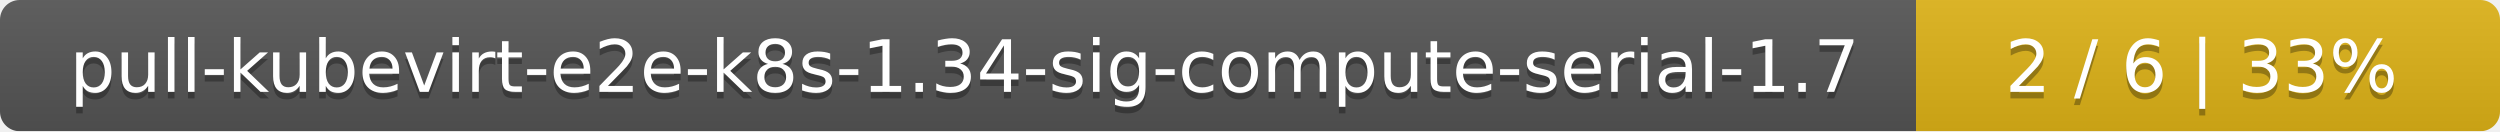
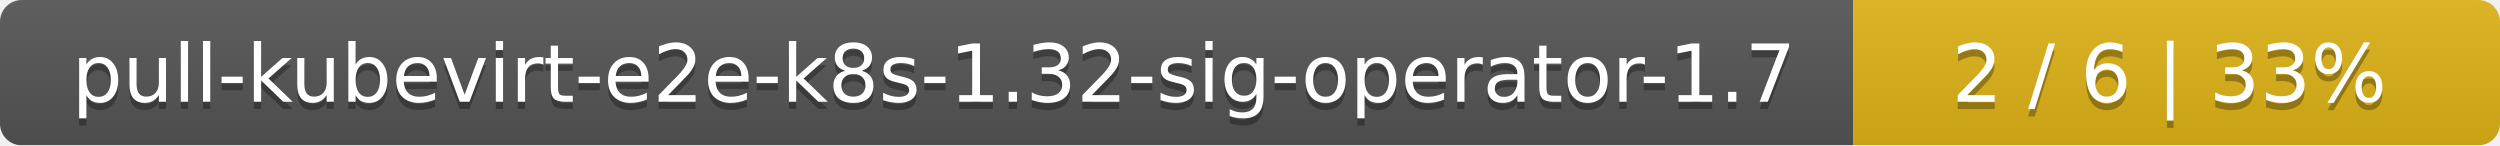
- <svg xmlns="http://www.w3.org/2000/svg" width="381" height="20">
+ <svg xmlns="http://www.w3.org/2000/svg" width="344" height="20">
  <linearGradient id="smooth" x2="0" y2="100%">
    <stop offset="0" stop-color="#bbb" stop-opacity=".1" />
    <stop offset="1" stop-opacity=".1" />
  </linearGradient>
  <mask id="round">
-     <rect width="381" height="20" rx="3" fill="#fff" />
+     <rect width="344" height="20" rx="3" fill="#fff" />
  </mask>
  <g mask="url(#round)">
-     <rect width="292" height="20" fill="#555" />
-     <rect x="292" width="89" height="20" fill="#dfb317" />
-     <rect width="381" height="20" fill="url(#smooth)" />
+     <rect width="255" height="20" fill="#555" />
+     <rect x="255" width="89" height="20" fill="#dfb317" />
+     <rect width="344" height="20" fill="url(#smooth)" />
  </g>
  <g fill="#fff" text-anchor="middle" font-family="DejaVu Sans,Verdana,Geneva,sans-serif" font-size="11">
-     <text x="147" y="15" fill="#010101" fill-opacity=".3">pull-kubevirt-e2e-k8s-1.34-sig-compute-serial-1.7</text>
-     <text x="147" y="14">pull-kubevirt-e2e-k8s-1.34-sig-compute-serial-1.7</text>
-     <text x="335.5" y="15" fill="#010101" fill-opacity=".3">2 / 6    |    33%</text>
-     <text x="335.5" y="14">2 / 6    |    33%</text>
+     <text x="128.5" y="15" fill="#010101" fill-opacity=".3">pull-kubevirt-e2e-k8s-1.32-sig-operator-1.7</text>
+     <text x="128.5" y="14">pull-kubevirt-e2e-k8s-1.32-sig-operator-1.7</text>
+     <text x="298.5" y="15" fill="#010101" fill-opacity=".3">2 / 6    |    33%</text>
+     <text x="298.5" y="14">2 / 6    |    33%</text>
  </g>
</svg>
